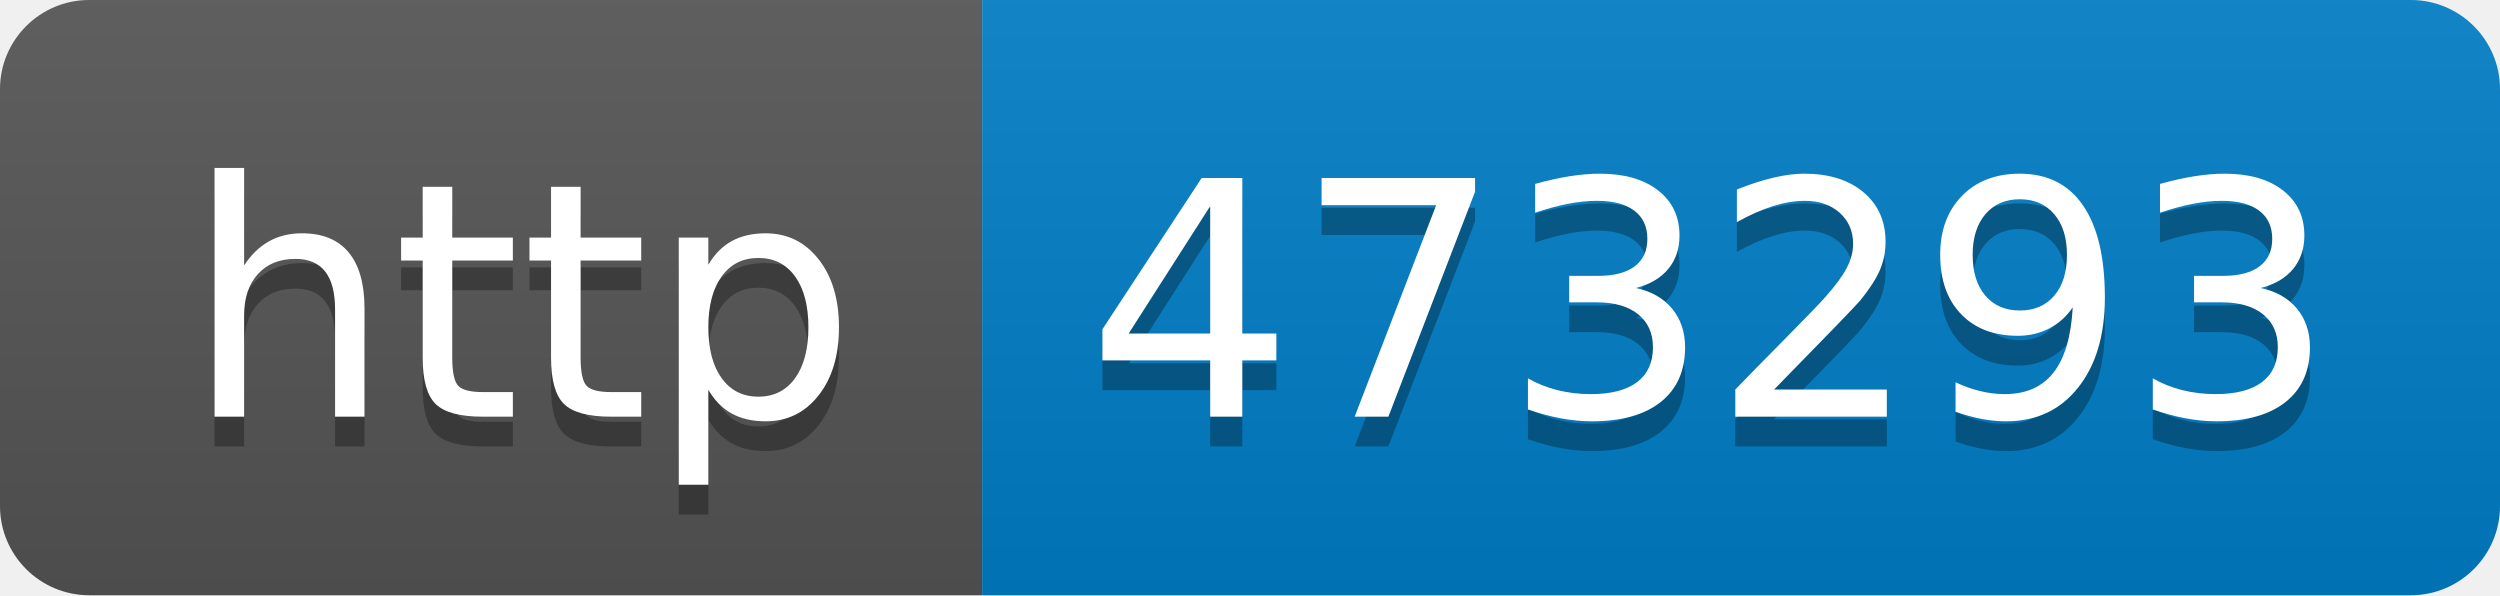
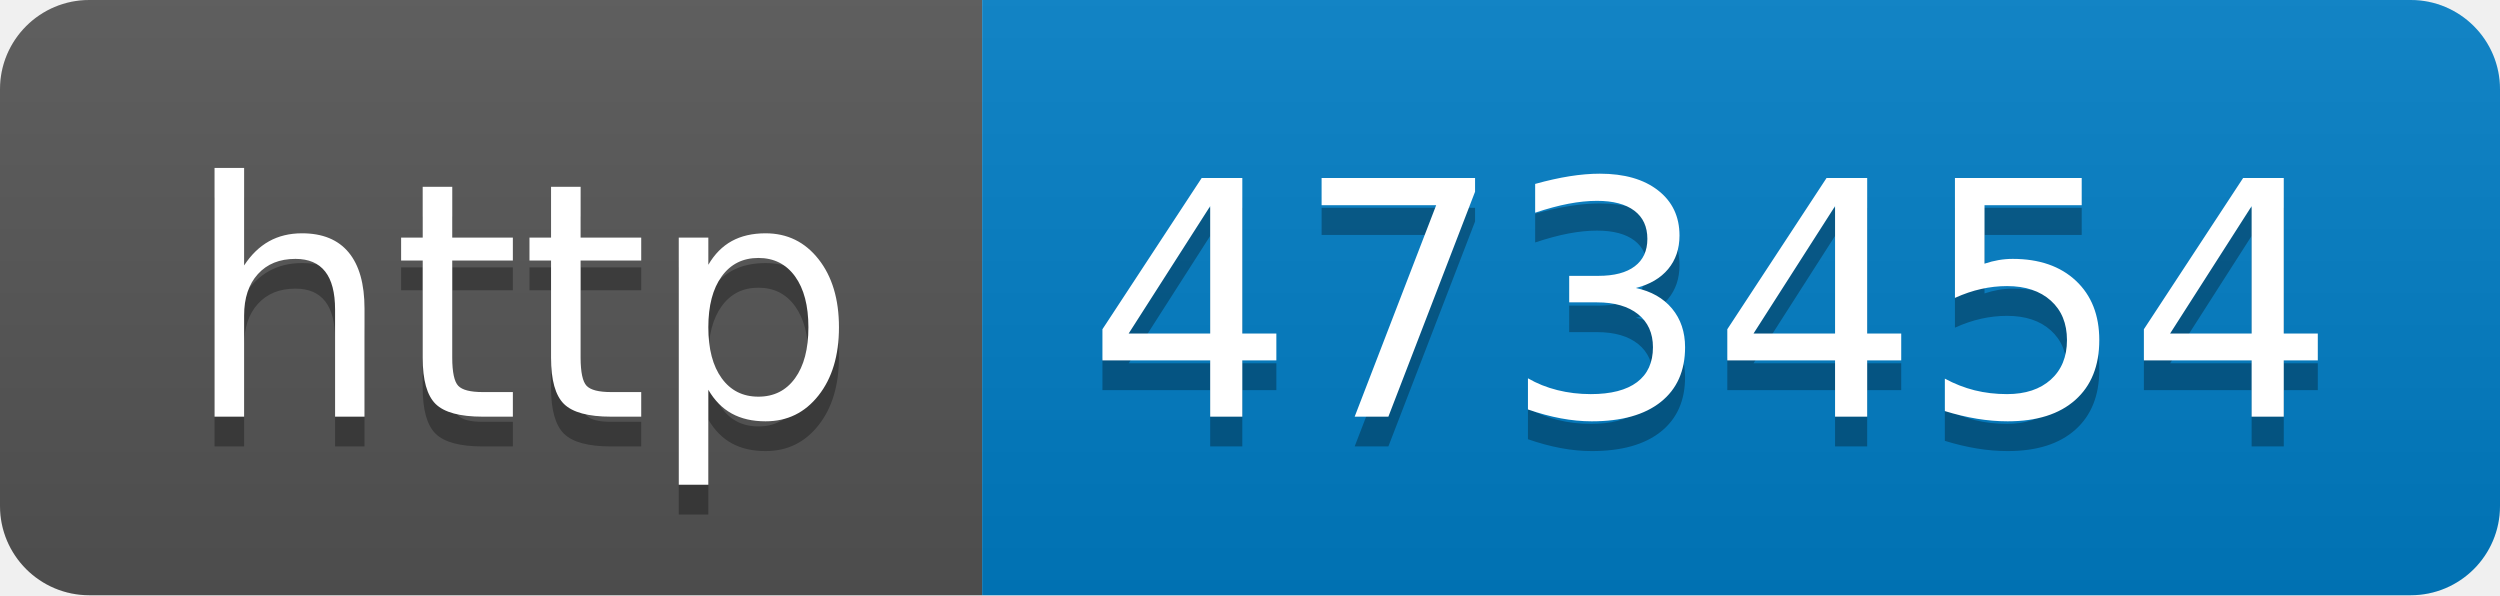
- <svg xmlns="http://www.w3.org/2000/svg" width="84" height="20" role="img" aria-label="http: 473293">
+ <svg xmlns="http://www.w3.org/2000/svg" width="84" height="20" role="img" aria-label="http: 473454">
  <linearGradient id="s" x2="0" y2="100%">
    <stop offset="0" stop-color="#bbb" stop-opacity=".1" />
    <stop offset="1" stop-opacity=".1" />
  </linearGradient>
  <clipPath id="r">
    <rect width="84" height="20" rx="3" fill="#fff" />
  </clipPath>
  <g clip-path="url(#r)">
    <rect width="33" height="20" fill="#555" />
    <rect x="33" width="51" height="20" fill="#007ec6" />
    <rect width="84" height="20" fill="url(#s)" />
  </g>
  <g fill="#fff" text-anchor="middle" font-family="Verdana,Geneva,DejaVu Sans,sans-serif" text-rendering="geometricPrecision" font-size="110">
    <text aria-hidden="true" x="175" y="150" fill="#010101" fill-opacity=".3" transform="scale(.1)" textLength="230">http</text>
    <text x="175" y="140" transform="scale(.1)" fill="#fff" textLength="230">http</text>
-     <text aria-hidden="true" x="575" y="150" fill="#010101" fill-opacity=".3" transform="scale(.1)" textLength="410">473293</text>
-     <text x="575" y="140" transform="scale(.1)" fill="#fff" textLength="410">473293</text>
+     <text aria-hidden="true" x="575" y="150" fill="#010101" fill-opacity=".3" transform="scale(.1)" textLength="410">473454</text>
+     <text x="575" y="140" transform="scale(.1)" fill="#fff" textLength="410">473454</text>
  </g>
</svg>
